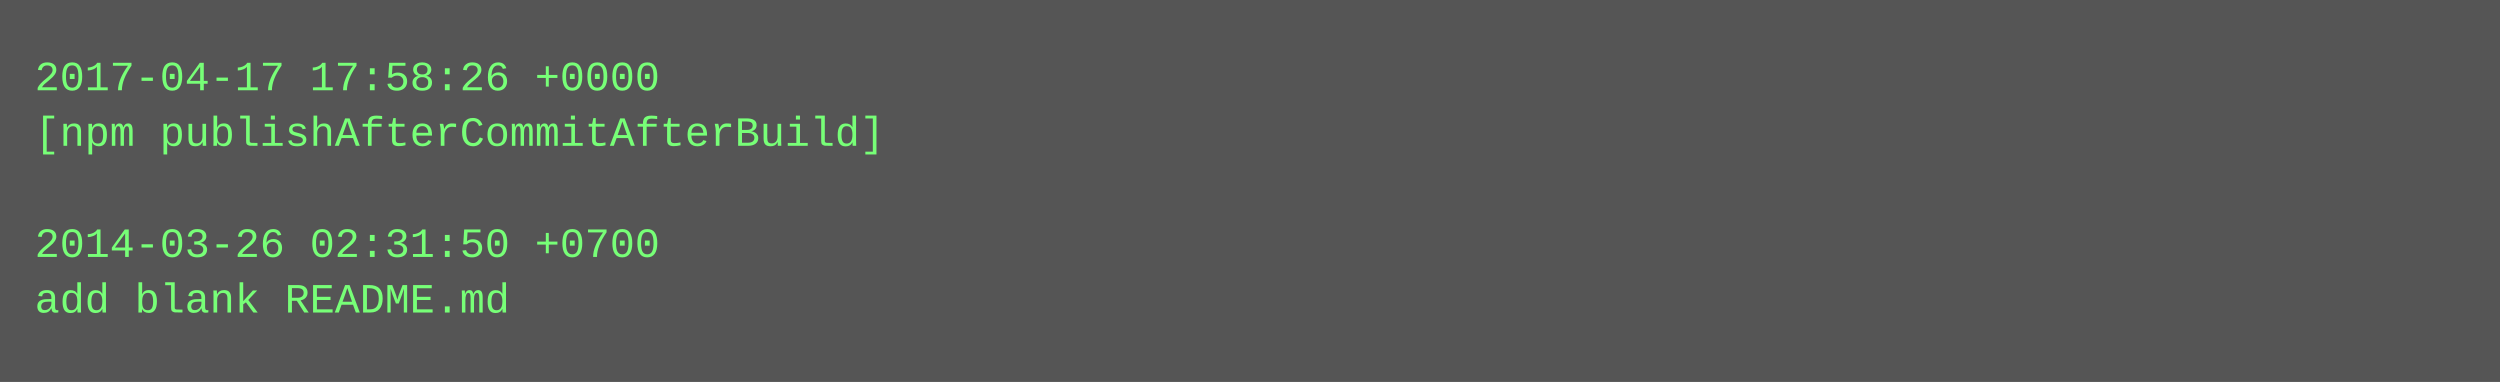
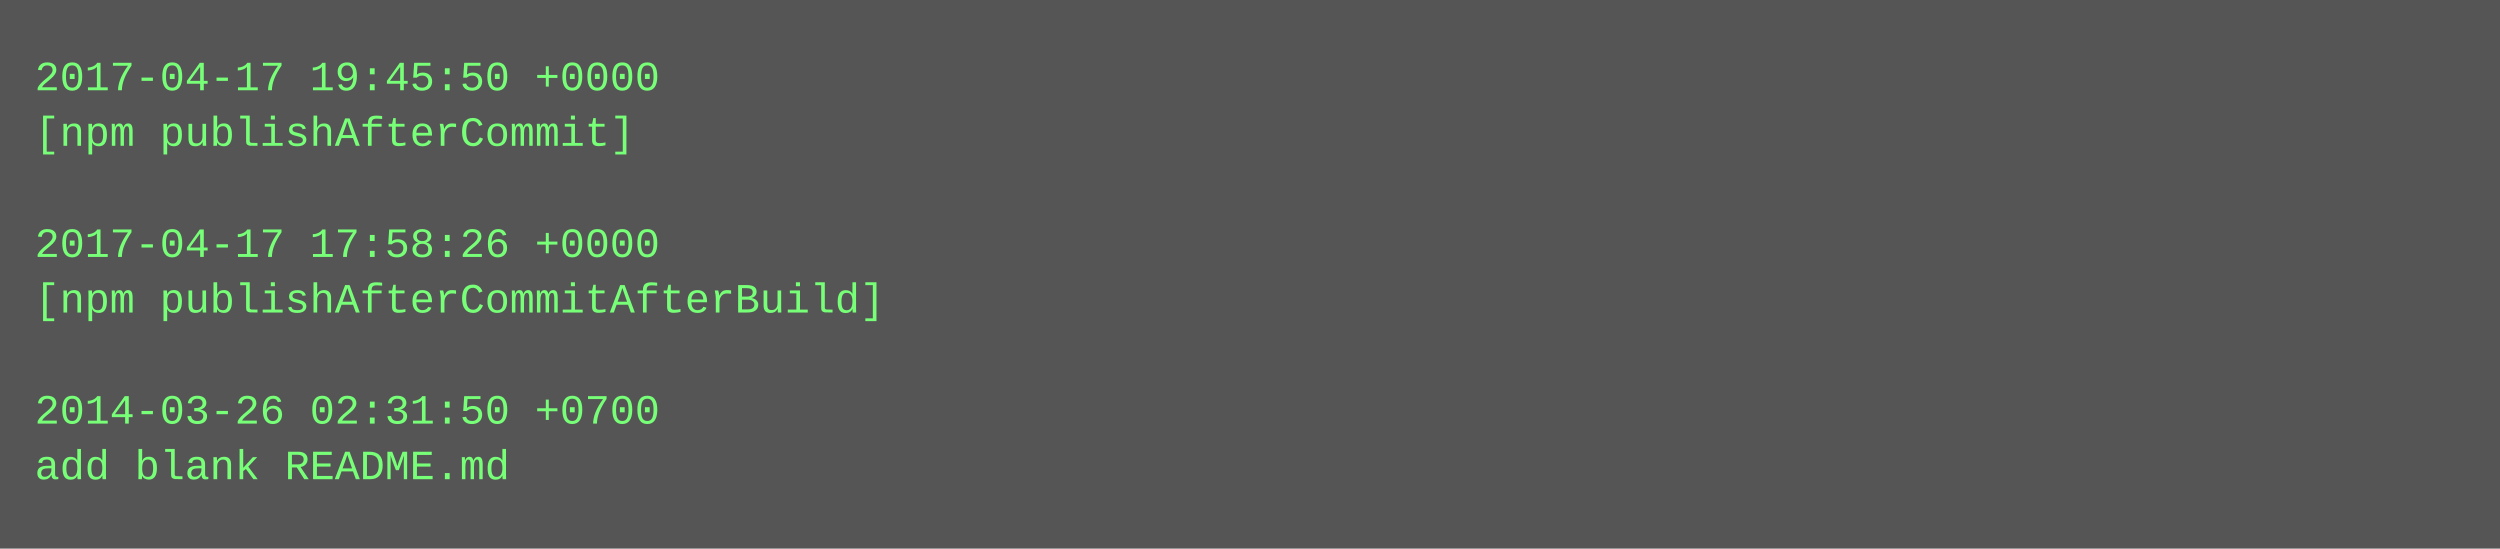
- <svg xmlns="http://www.w3.org/2000/svg" height="110" width="720">
-   <rect height="110" fill="#555" width="720" />
+ <svg xmlns="http://www.w3.org/2000/svg" height="158" width="720">
+   <rect height="158" fill="#555" width="720" />
  <text fill="#7f7" font-family="Courier New" font-size="12" xml:space="preserve">
-     <tspan x="10" y="26">2017-04-17 17:58:26 +0000</tspan>
-     <tspan x="10" y="42">[npm publishAfterCommitAfterBuild]</tspan>
+     <tspan x="10" y="26">2017-04-17 19:45:50 +0000</tspan>
+     <tspan x="10" y="42">[npm publishAfterCommit]</tspan>
    <tspan x="10" y="58" />
-     <tspan x="10" y="74">2014-03-26 02:31:50 +0700</tspan>
-     <tspan x="10" y="90">add blank README.md</tspan>
+     <tspan x="10" y="74">2017-04-17 17:58:26 +0000</tspan>
+     <tspan x="10" y="90">[npm publishAfterCommitAfterBuild]</tspan>
+     <tspan x="10" y="106" />
+     <tspan x="10" y="122">2014-03-26 02:31:50 +0700</tspan>
+     <tspan x="10" y="138">add blank README.md</tspan>
  </text>
</svg>
